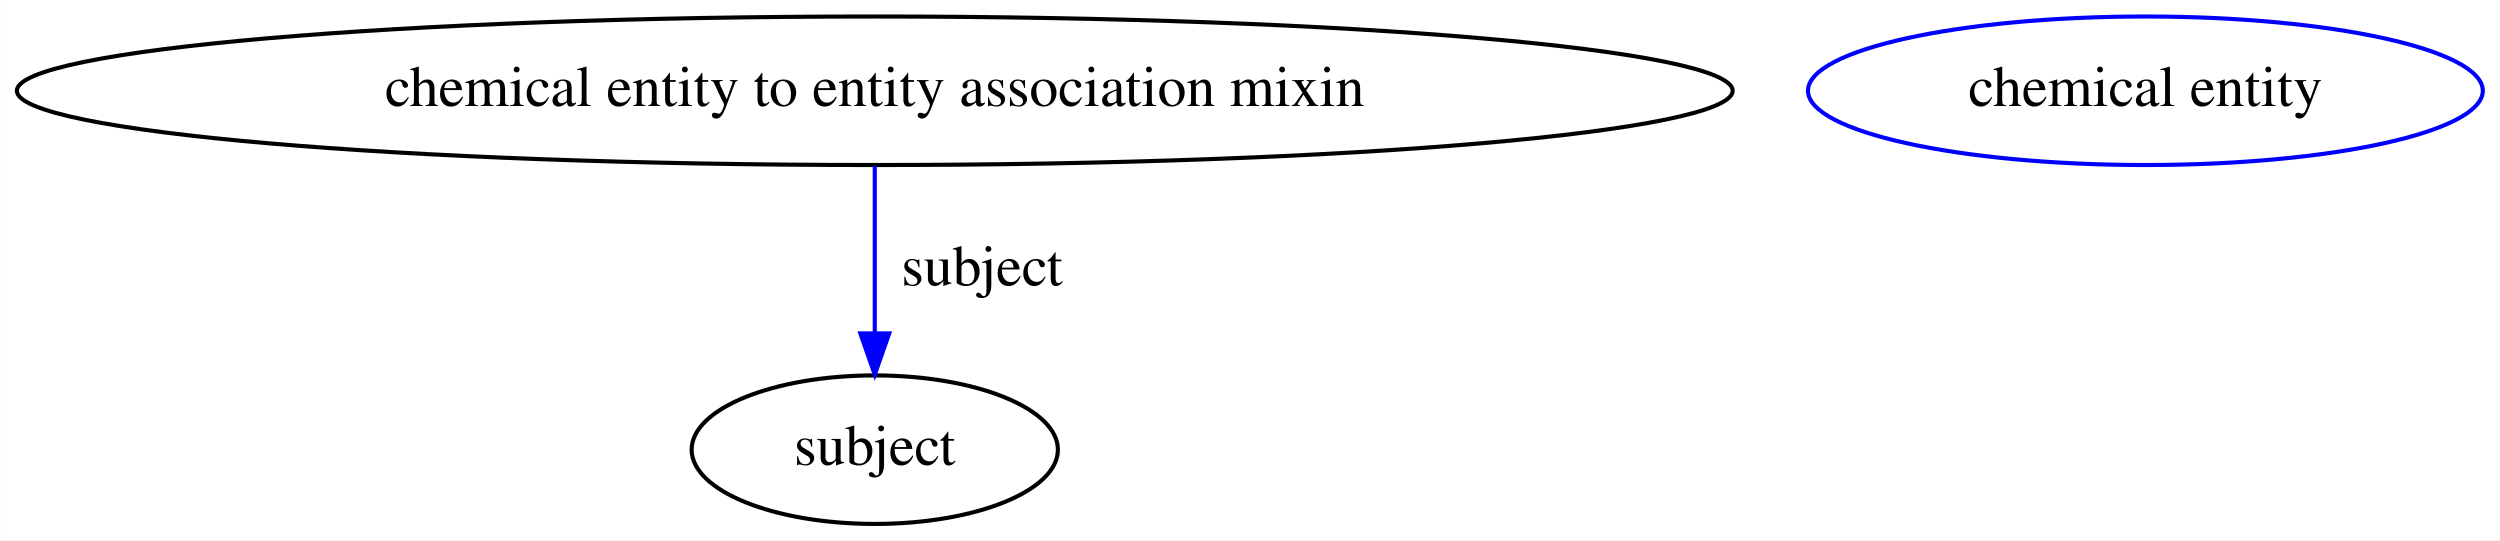
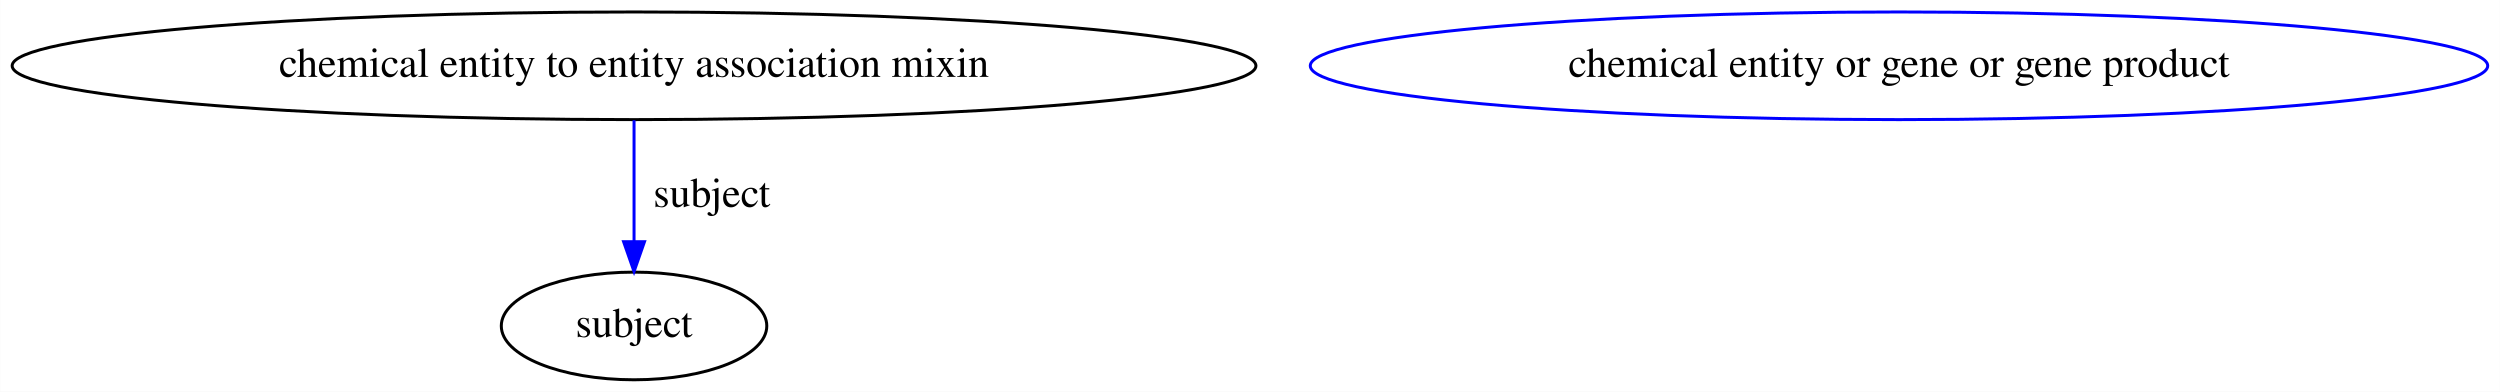
- <svg xmlns="http://www.w3.org/2000/svg" width="606pt" height="131pt" viewBox="0.00 0.00 605.87 131.00">
+ <svg xmlns="http://www.w3.org/2000/svg" width="836pt" height="131pt" viewBox="0.00 0.00 835.91 131.00">
  <g id="graph0" class="graph" transform="scale(1 1) rotate(0) translate(4 127)">
-     <polygon fill="white" stroke="transparent" points="-4,4 -4,-127 601.87,-127 601.87,4 -4,4" />
+     <polygon fill="white" stroke="transparent" points="-4,4 -4,-127 831.91,-127 831.91,4 -4,4" />
    <g id="node1" class="node">
      <ellipse fill="none" stroke="black" cx="207.98" cy="-105" rx="207.96" ry="18" />
      <text text-anchor="middle" x="207.98" y="-101.3" font-family="Times,serif" font-size="14.00">chemical entity to entity association mixin</text>
    </g>
    <g id="node2" class="node">
      <ellipse fill="none" stroke="black" cx="207.98" cy="-18" rx="44.39" ry="18" />
      <text text-anchor="middle" x="207.98" y="-14.3" font-family="Times,serif" font-size="14.00">subject</text>
    </g>
    <g id="edge1" class="edge">
      <path fill="none" stroke="blue" d="M207.98,-86.8C207.98,-75.16 207.98,-59.55 207.98,-46.24" />
      <polygon fill="blue" stroke="blue" points="211.48,-46.18 207.98,-36.18 204.48,-46.18 211.48,-46.18" />
      <text text-anchor="middle" x="233.98" y="-57.8" font-family="Times,serif" font-size="14.00">subject</text>
    </g>
    <g id="node3" class="node">
-       <ellipse fill="none" stroke="blue" cx="515.98" cy="-105" rx="81.79" ry="18" />
-       <text text-anchor="middle" x="515.98" y="-101.3" font-family="Times,serif" font-size="14.00">chemical entity</text>
+       <ellipse fill="none" stroke="blue" cx="630.98" cy="-105" rx="196.87" ry="18" />
+       <text text-anchor="middle" x="630.98" y="-101.3" font-family="Times,serif" font-size="14.00">chemical entity or gene or gene product</text>
    </g>
  </g>
</svg>
